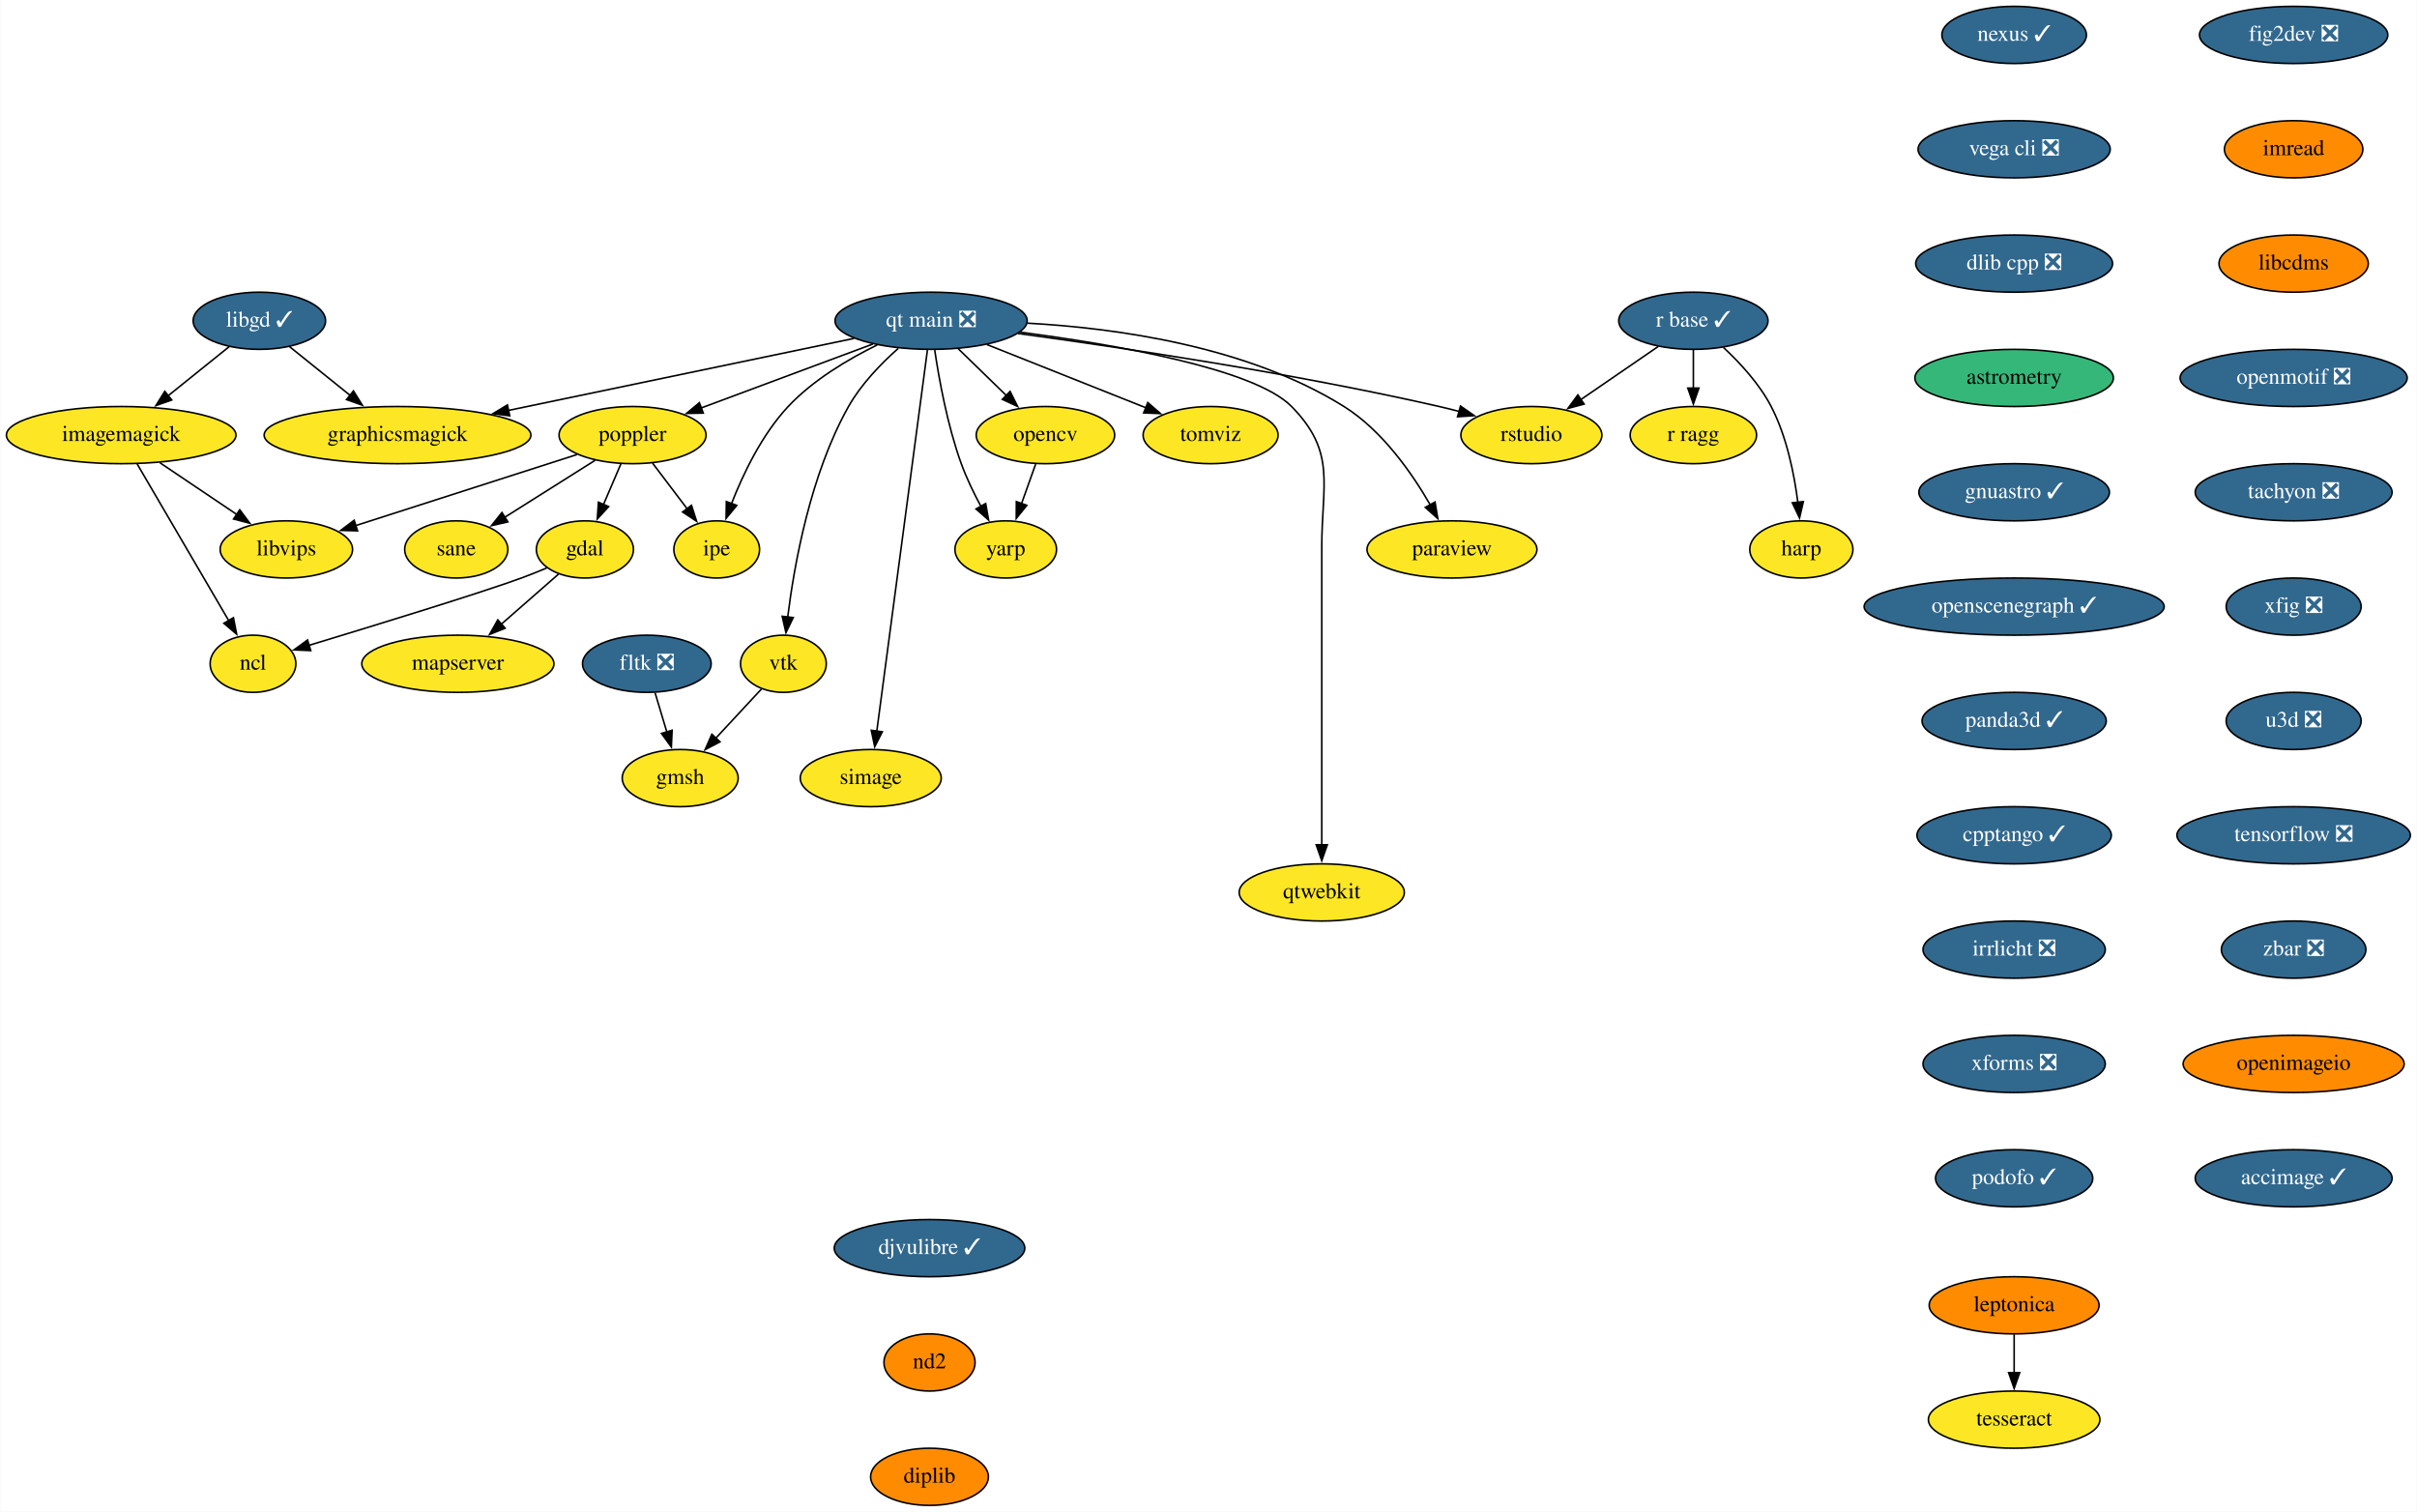
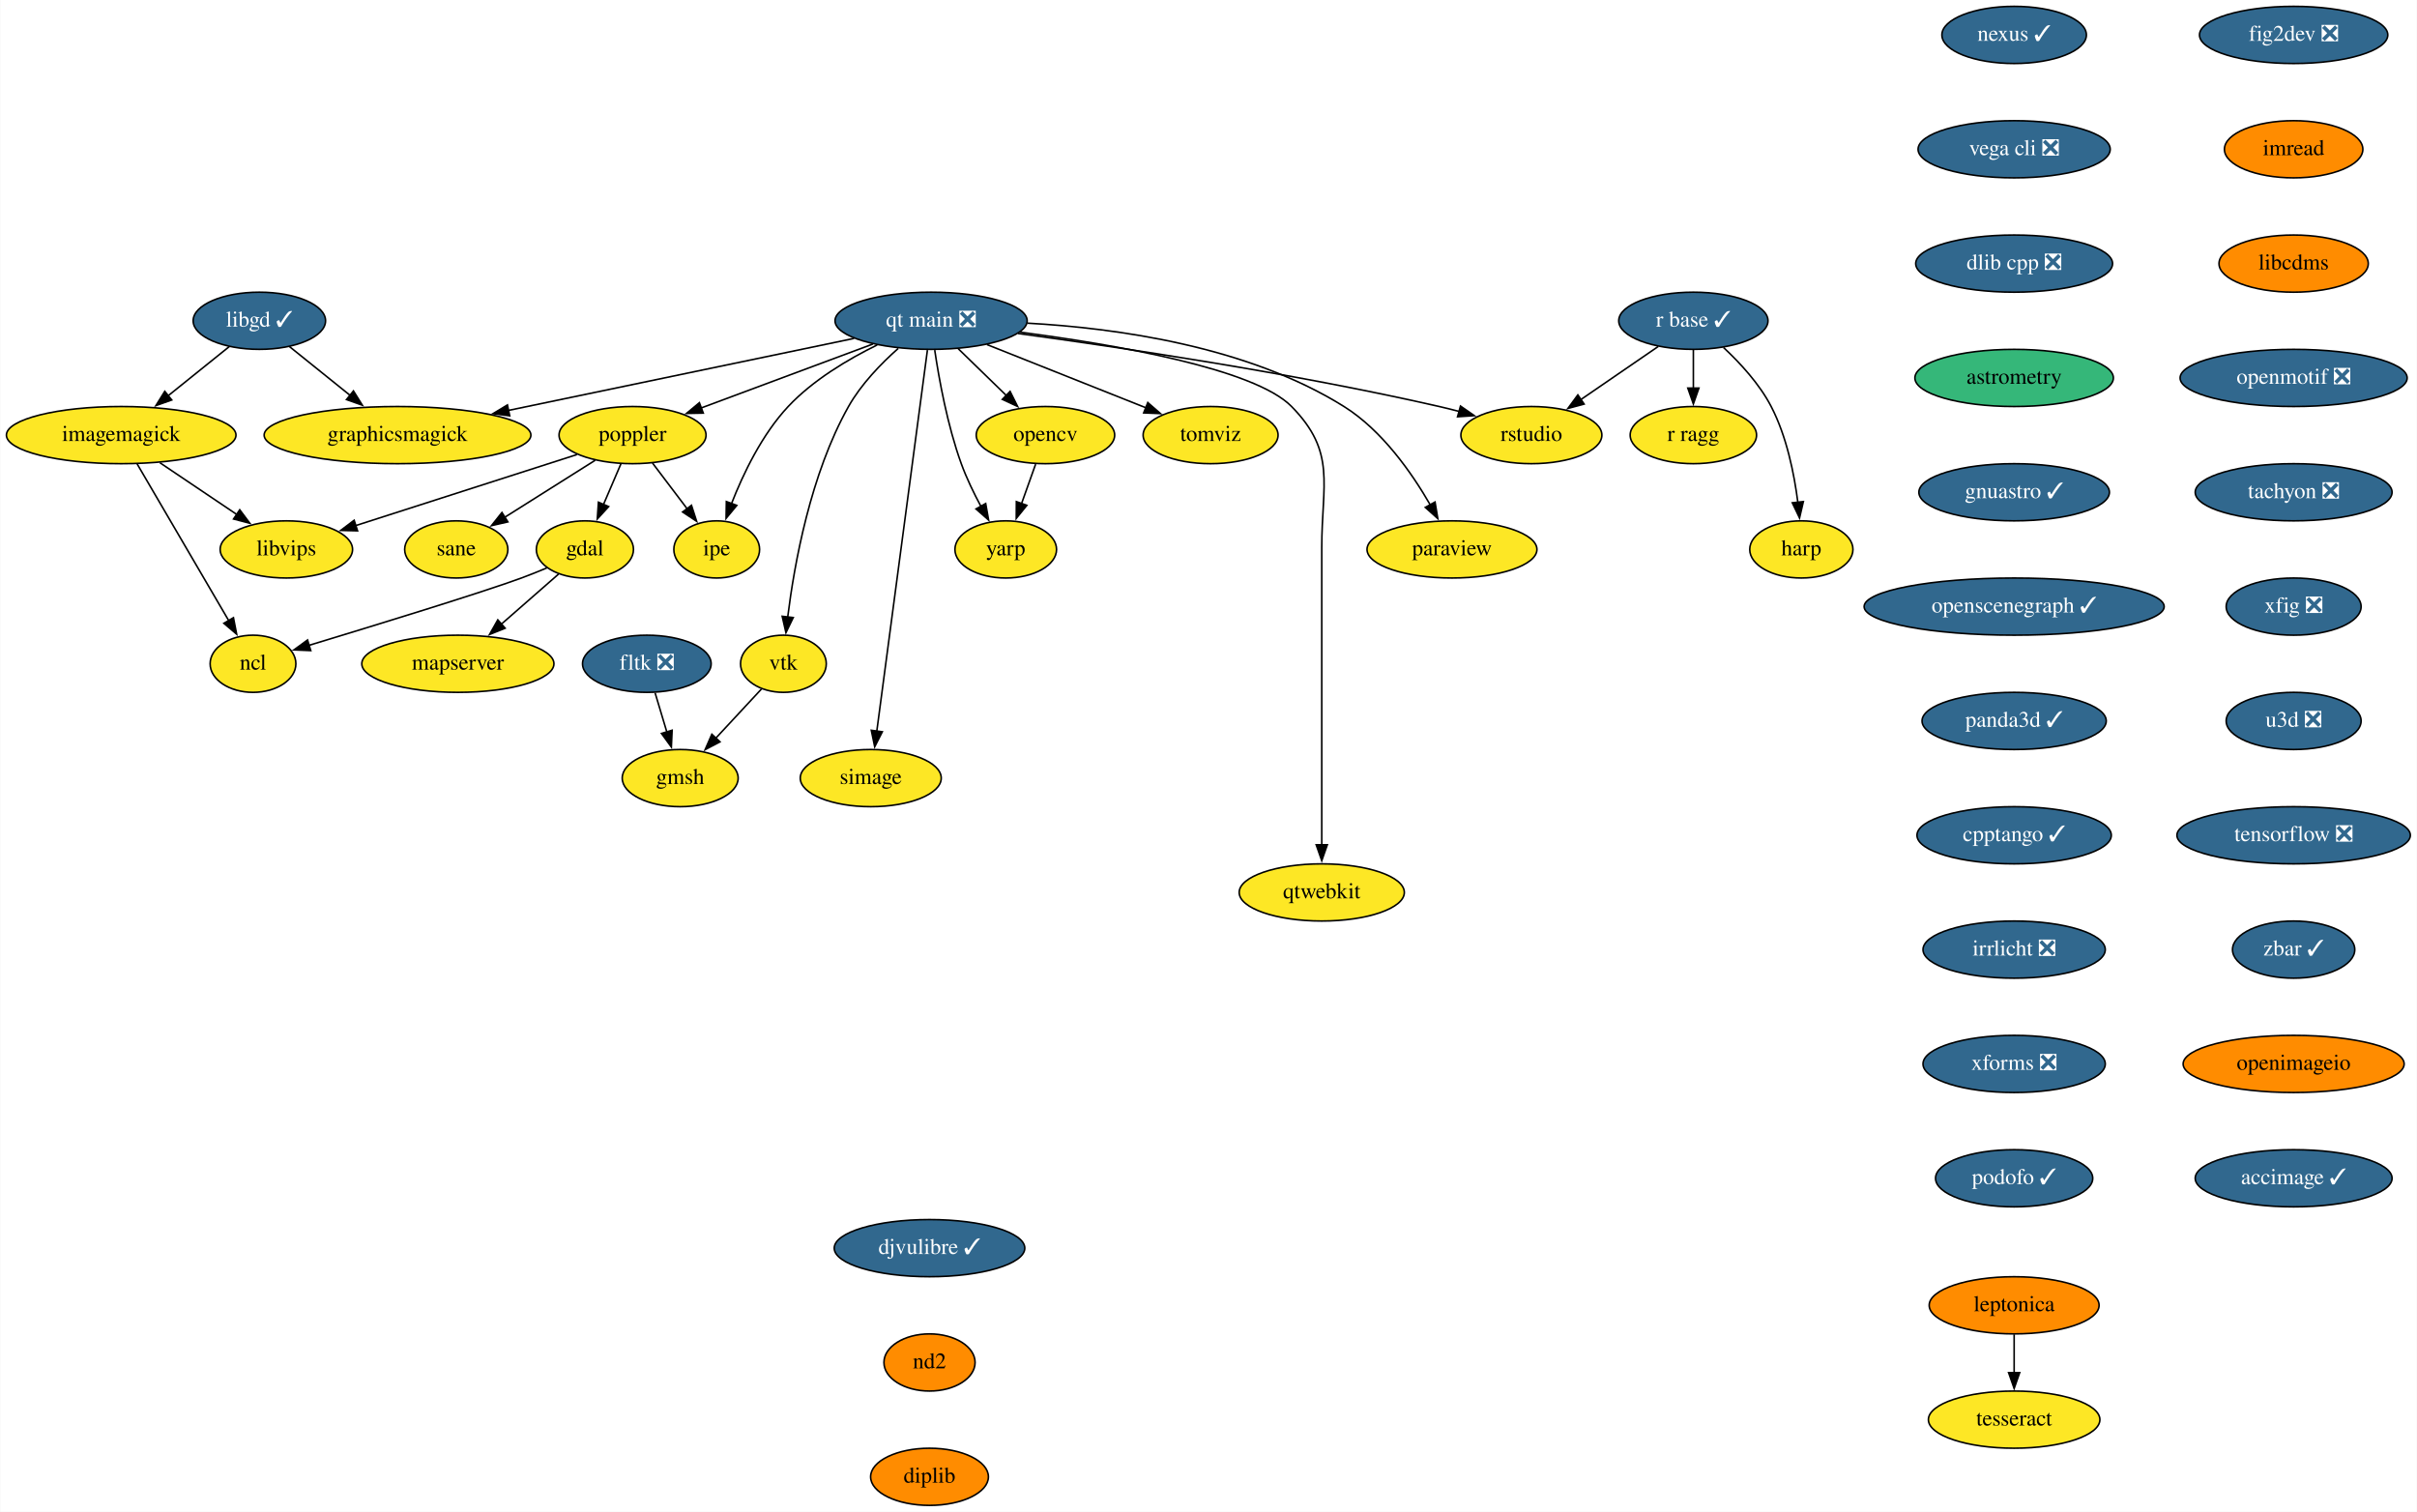
<svg xmlns="http://www.w3.org/2000/svg" xmlns:xlink="http://www.w3.org/1999/xlink" width="1522pt" height="952pt" viewBox="0.00 0.00 1521.64 952.00">
  <g id="graph0" class="graph" transform="scale(1 1) rotate(0) translate(4 948)">
    <polygon fill="white" stroke="none" points="-4,4 -4,-948 1517.64,-948 1517.64,4 -4,4" />
    <g id="node1" class="node">
      <g id="a_node1">
        <a xlink:href="https://github.com/conda-forge/fig2dev-feedstock/pull/8" xlink:title="fig2dev ❎">
          <ellipse fill="#31688e" stroke="black" cx="1440.14" cy="-926" rx="59.29" ry="18" />
          <text text-anchor="middle" x="1440.14" y="-922.3" font-family="Times,serif" font-size="14.00" fill="white">fig2dev ❎</text>
        </a>
      </g>
    </g>
    <g id="node2" class="node">
      <g id="a_node2">
        <a xlink:href="https://github.com/conda-forge/imread-feedstock" xlink:title="imread">
          <ellipse fill="#ff8c00" stroke="black" cx="1440.14" cy="-854" rx="43.59" ry="18" />
          <text text-anchor="middle" x="1440.14" y="-850.3" font-family="Times,serif" font-size="14.00">imread</text>
        </a>
      </g>
    </g>
    <g id="node8" class="node">
      <g id="a_node8">
        <a xlink:href="https://github.com/conda-forge/libcdms-feedstock" xlink:title="libcdms">
          <ellipse fill="#ff8c00" stroke="black" cx="1440.14" cy="-782" rx="47" ry="18" />
          <text text-anchor="middle" x="1440.14" y="-778.3" font-family="Times,serif" font-size="14.00">libcdms</text>
        </a>
      </g>
    </g>
    <g id="node3" class="node">
      <g id="a_node3">
        <a xlink:href="https://github.com/conda-forge/gdal-feedstock" xlink:title="gdal">
          <ellipse fill="#fde725" stroke="black" cx="364.14" cy="-602" rx="30.59" ry="18" />
          <text text-anchor="middle" x="364.14" y="-598.3" font-family="Times,serif" font-size="14.00">gdal</text>
        </a>
      </g>
    </g>
    <g id="node4" class="node">
      <g id="a_node4">
        <a xlink:href="https://github.com/conda-forge/ncl-feedstock" xlink:title="ncl">
          <ellipse fill="#fde725" stroke="black" cx="155.14" cy="-530" rx="27" ry="18" />
          <text text-anchor="middle" x="155.14" y="-526.3" font-family="Times,serif" font-size="14.00">ncl</text>
        </a>
      </g>
    </g>
    <g id="edge2" class="edge">
      <path fill="none" stroke="black" d="M340.18,-590.37C334.94,-588.16 329.38,-585.93 324.14,-584 299.43,-574.9 232.12,-554.25 190.29,-541.58" />
      <polygon fill="black" stroke="black" points="191.51,-538.29 180.93,-538.75 189.49,-544.99 191.51,-538.29" />
    </g>
    <g id="node5" class="node">
      <g id="a_node5">
        <a xlink:href="https://github.com/conda-forge/mapserver-feedstock" xlink:title="mapserver">
          <ellipse fill="#fde725" stroke="black" cx="284.14" cy="-530" rx="60.5" ry="18" />
          <text text-anchor="middle" x="284.14" y="-526.3" font-family="Times,serif" font-size="14.00">mapserver</text>
        </a>
      </g>
    </g>
    <g id="edge3" class="edge">
      <path fill="none" stroke="black" d="M347.57,-586.5C337.11,-577.34 323.35,-565.31 311.32,-554.78" />
      <polygon fill="black" stroke="black" points="313.91,-552.4 304.08,-548.44 309.3,-557.66 313.91,-552.4" />
    </g>
    <g id="node6" class="node">
      <g id="a_node6">
        <a xlink:href="https://github.com/conda-forge/imagemagick-feedstock" xlink:title="imagemagick">
          <ellipse fill="#fde725" stroke="black" cx="72.14" cy="-674" rx="72.29" ry="18" />
          <text text-anchor="middle" x="72.14" y="-670.3" font-family="Times,serif" font-size="14.00">imagemagick</text>
        </a>
      </g>
    </g>
    <g id="edge4" class="edge">
      <path fill="none" stroke="black" d="M82.16,-655.87C96.52,-631.3 123.08,-585.85 139.9,-557.08" />
      <polygon fill="black" stroke="black" points="142.82,-559.02 144.85,-548.62 136.78,-555.49 142.82,-559.02" />
    </g>
    <g id="node7" class="node">
      <g id="a_node7">
        <a xlink:href="https://github.com/conda-forge/libvips-feedstock" xlink:title="libvips">
          <ellipse fill="#fde725" stroke="black" cx="176.14" cy="-602" rx="41.69" ry="18" />
          <text text-anchor="middle" x="176.14" y="-598.3" font-family="Times,serif" font-size="14.00">libvips</text>
        </a>
      </g>
    </g>
    <g id="edge5" class="edge">
      <path fill="none" stroke="black" d="M96.53,-656.59C111.04,-646.82 129.61,-634.32 145.16,-623.86" />
      <polygon fill="black" stroke="black" points="146.79,-626.98 153.13,-618.49 142.88,-621.17 146.79,-626.98" />
    </g>
    <g id="node9" class="node">
      <g id="a_node9">
        <a xlink:href="https://github.com/conda-forge/openmotif-feedstock/pull/12" xlink:title="openmotif ❎">
          <ellipse fill="#31688e" stroke="black" cx="1440.14" cy="-710" rx="71.5" ry="18" />
          <text text-anchor="middle" x="1440.14" y="-706.3" font-family="Times,serif" font-size="14.00" fill="white">openmotif ❎</text>
        </a>
      </g>
    </g>
    <g id="node14" class="node">
      <g id="a_node14">
        <a xlink:href="https://github.com/conda-forge/tachyon-feedstock/pull/5" xlink:title="tachyon ❎">
          <ellipse fill="#31688e" stroke="black" cx="1440.14" cy="-638" rx="61.99" ry="18" />
          <text text-anchor="middle" x="1440.14" y="-634.3" font-family="Times,serif" font-size="14.00" fill="white">tachyon ❎</text>
        </a>
      </g>
    </g>
    <g id="node10" class="node">
      <g id="a_node10">
        <a xlink:href="https://github.com/conda-forge/libgd-feedstock/pull/49" xlink:title="libgd ✓">
          <ellipse fill="#31688e" stroke="black" cx="159.14" cy="-746" rx="41.69" ry="18" />
          <text text-anchor="middle" x="159.14" y="-742.3" font-family="Times,serif" font-size="14.00" fill="white">libgd ✓</text>
        </a>
      </g>
    </g>
    <g id="edge8" class="edge">
      <path fill="none" stroke="black" d="M140.27,-729.81C129.01,-720.75 114.46,-709.05 101.71,-698.79" />
      <polygon fill="black" stroke="black" points="103.97,-696.12 93.99,-692.58 99.59,-701.57 103.97,-696.12" />
    </g>
    <g id="node11" class="node">
      <g id="a_node11">
        <a xlink:href="https://github.com/conda-forge/graphicsmagick-feedstock" xlink:title="graphicsmagick">
          <ellipse fill="#fde725" stroke="black" cx="246.14" cy="-674" rx="84" ry="18" />
          <text text-anchor="middle" x="246.14" y="-670.3" font-family="Times,serif" font-size="14.00">graphicsmagick</text>
        </a>
      </g>
    </g>
    <g id="edge9" class="edge">
      <path fill="none" stroke="black" d="M178.02,-729.81C189.2,-720.82 203.62,-709.22 216.3,-699.01" />
      <polygon fill="black" stroke="black" points="218.39,-701.82 223.99,-692.83 214,-696.37 218.39,-701.82" />
    </g>
    <g id="node12" class="node">
      <g id="a_node12">
        <a xlink:href="https://github.com/conda-forge/opencv-feedstock" xlink:title="opencv">
          <ellipse fill="#fde725" stroke="black" cx="654.14" cy="-674" rx="43.59" ry="18" />
          <text text-anchor="middle" x="654.14" y="-670.3" font-family="Times,serif" font-size="14.00">opencv</text>
        </a>
      </g>
    </g>
    <g id="node13" class="node">
      <g id="a_node13">
        <a xlink:href="https://github.com/conda-forge/yarp-feedstock" xlink:title="yarp">
          <ellipse fill="#fde725" stroke="black" cx="629.14" cy="-602" rx="32" ry="18" />
          <text text-anchor="middle" x="629.14" y="-598.3" font-family="Times,serif" font-size="14.00">yarp</text>
        </a>
      </g>
    </g>
    <g id="edge10" class="edge">
      <path fill="none" stroke="black" d="M647.96,-655.7C645.27,-648.15 642.04,-639.12 639.03,-630.68" />
      <polygon fill="black" stroke="black" points="642.42,-629.77 635.76,-621.53 635.83,-632.12 642.42,-629.77" />
    </g>
    <g id="node23" class="node">
      <g id="a_node23">
        <a xlink:href="https://github.com/conda-forge/xfig-feedstock/pull/6" xlink:title="xfig ❎">
          <ellipse fill="#31688e" stroke="black" cx="1440.14" cy="-566" rx="42.49" ry="18" />
          <text text-anchor="middle" x="1440.14" y="-562.3" font-family="Times,serif" font-size="14.00" fill="white">xfig ❎</text>
        </a>
      </g>
    </g>
    <g id="node15" class="node">
      <g id="a_node15">
        <a xlink:href="https://github.com/conda-forge/paraview-feedstock" xlink:title="paraview">
          <ellipse fill="#fde725" stroke="black" cx="910.14" cy="-602" rx="53.5" ry="18" />
          <text text-anchor="middle" x="910.14" y="-598.3" font-family="Times,serif" font-size="14.00">paraview</text>
        </a>
      </g>
    </g>
    <g id="node16" class="node">
      <g id="a_node16">
        <a xlink:href="https://github.com/conda-forge/poppler-feedstock" xlink:title="poppler">
          <ellipse fill="#fde725" stroke="black" cx="394.14" cy="-674" rx="46.29" ry="18" />
          <text text-anchor="middle" x="394.14" y="-670.3" font-family="Times,serif" font-size="14.00">poppler</text>
        </a>
      </g>
    </g>
    <g id="edge12" class="edge">
      <path fill="none" stroke="black" d="M386.88,-656.05C383.56,-648.32 379.55,-638.96 375.83,-630.27" />
      <polygon fill="black" stroke="black" points="379.09,-628.99 371.94,-621.18 372.66,-631.75 379.09,-628.99" />
    </g>
    <g id="edge13" class="edge">
      <path fill="none" stroke="black" d="M359.12,-661.75C321.19,-649.58 260.64,-630.13 219.68,-616.98" />
      <polygon fill="black" stroke="black" points="220.97,-613.72 210.38,-613.99 218.83,-620.38 220.97,-613.72" />
    </g>
    <g id="node17" class="node">
      <g id="a_node17">
        <a xlink:href="https://github.com/conda-forge/ipe-feedstock" xlink:title="ipe">
          <ellipse fill="#fde725" stroke="black" cx="447.14" cy="-602" rx="27" ry="18" />
          <text text-anchor="middle" x="447.14" y="-598.3" font-family="Times,serif" font-size="14.00">ipe</text>
        </a>
      </g>
    </g>
    <g id="edge14" class="edge">
      <path fill="none" stroke="black" d="M406.7,-656.41C413.22,-647.8 421.32,-637.11 428.55,-627.56" />
      <polygon fill="black" stroke="black" points="431.24,-629.8 434.49,-619.72 425.66,-625.58 431.24,-629.8" />
    </g>
    <g id="node18" class="node">
      <g id="a_node18">
        <a xlink:href="https://github.com/conda-forge/sane-feedstock" xlink:title="sane">
          <ellipse fill="#fde725" stroke="black" cx="283.14" cy="-602" rx="32.5" ry="18" />
          <text text-anchor="middle" x="283.14" y="-598.3" font-family="Times,serif" font-size="14.00">sane</text>
        </a>
      </g>
    </g>
    <g id="edge15" class="edge">
      <path fill="none" stroke="black" d="M370.6,-658.15C354.03,-647.71 331.7,-633.62 313.75,-622.3" />
      <polygon fill="black" stroke="black" points="315.64,-619.35 305.31,-616.98 311.9,-625.27 315.64,-619.35" />
    </g>
    <g id="node19" class="node">
      <g id="a_node19">
        <a xlink:href="https://github.com/conda-forge/r-base-feedstock/pull/239" xlink:title="r base ✓">
          <ellipse fill="#31688e" stroke="black" cx="1062.14" cy="-746" rx="47" ry="18" />
          <text text-anchor="middle" x="1062.14" y="-742.3" font-family="Times,serif" font-size="14.00" fill="white">r base ✓</text>
        </a>
      </g>
    </g>
    <g id="node20" class="node">
      <g id="a_node20">
        <a xlink:href="https://github.com/conda-forge/r-ragg-feedstock" xlink:title="r ragg">
          <ellipse fill="#fde725" stroke="black" cx="1062.14" cy="-674" rx="39.79" ry="18" />
          <text text-anchor="middle" x="1062.14" y="-670.3" font-family="Times,serif" font-size="14.00">r ragg</text>
        </a>
      </g>
    </g>
    <g id="edge16" class="edge">
      <path fill="none" stroke="black" d="M1062.14,-727.7C1062.14,-720.41 1062.14,-711.73 1062.14,-703.54" />
      <polygon fill="black" stroke="black" points="1065.64,-703.62 1062.14,-693.62 1058.64,-703.62 1065.64,-703.62" />
    </g>
    <g id="node21" class="node">
      <g id="a_node21">
        <a xlink:href="https://github.com/conda-forge/harp-feedstock" xlink:title="harp">
          <ellipse fill="#fde725" stroke="black" cx="1130.14" cy="-602" rx="32.5" ry="18" />
          <text text-anchor="middle" x="1130.14" y="-598.3" font-family="Times,serif" font-size="14.00">harp</text>
        </a>
      </g>
    </g>
    <g id="edge17" class="edge">
      <path fill="none" stroke="black" d="M1081.11,-729.18C1091.51,-719.49 1103.76,-706.24 1111.14,-692 1120.88,-673.22 1125.63,-649.74 1127.94,-631.61" />
      <polygon fill="black" stroke="black" points="1131.41,-632.13 1129,-621.81 1124.45,-631.38 1131.41,-632.13" />
    </g>
    <g id="node22" class="node">
      <g id="a_node22">
        <a xlink:href="https://github.com/conda-forge/rstudio-feedstock" xlink:title="rstudio">
          <ellipse fill="#fde725" stroke="black" cx="960.14" cy="-674" rx="44.39" ry="18" />
          <text text-anchor="middle" x="960.14" y="-670.3" font-family="Times,serif" font-size="14.00">rstudio</text>
        </a>
      </g>
    </g>
    <g id="edge18" class="edge">
      <path fill="none" stroke="black" d="M1040.01,-729.81C1025.75,-720.02 1006.99,-707.15 991.24,-696.34" />
      <polygon fill="black" stroke="black" points="993.36,-693.55 983.13,-690.78 989.4,-699.32 993.36,-693.55" />
    </g>
    <g id="node24" class="node">
      <g id="a_node24">
        <a xlink:href="https://github.com/conda-forge/u3d-feedstock/pull/23" xlink:title="u3d ❎">
          <ellipse fill="#31688e" stroke="black" cx="1440.14" cy="-494" rx="42.49" ry="18" />
          <text text-anchor="middle" x="1440.14" y="-490.3" font-family="Times,serif" font-size="14.00" fill="white">u3d ❎</text>
        </a>
      </g>
    </g>
    <g id="node25" class="node">
      <g id="a_node25">
        <a xlink:href="https://github.com/conda-forge/tensorflow-feedstock/pull/303" xlink:title="tensorflow ❎">
          <ellipse fill="#31688e" stroke="black" cx="1440.14" cy="-422" rx="73.5" ry="18" />
          <text text-anchor="middle" x="1440.14" y="-418.3" font-family="Times,serif" font-size="14.00" fill="white">tensorflow ❎</text>
        </a>
      </g>
    </g>
    <g id="node30" class="node">
      <g id="a_node30">
-         <a xlink:href="https://github.com/conda-forge/zbar-feedstock/pull/3" xlink:title="zbar ❎">
-           <ellipse fill="#31688e" stroke="black" cx="1440.14" cy="-350" rx="45.5" ry="18" />
-           <text text-anchor="middle" x="1440.14" y="-346.3" font-family="Times,serif" font-size="14.00" fill="white">zbar ❎</text>
+         <a xlink:href="https://github.com/conda-forge/zbar-feedstock/pull/3" xlink:title="zbar ✓">
+           <ellipse fill="#31688e" stroke="black" cx="1440.14" cy="-350" rx="38.5" ry="18" />
+           <text text-anchor="middle" x="1440.14" y="-346.3" font-family="Times,serif" font-size="14.00" fill="white">zbar ✓</text>
        </a>
      </g>
    </g>
    <g id="node26" class="node">
      <g id="a_node26">
        <a xlink:href="https://github.com/conda-forge/vtk-feedstock" xlink:title="vtk">
          <ellipse fill="#fde725" stroke="black" cx="489.14" cy="-530" rx="27" ry="18" />
          <text text-anchor="middle" x="489.14" y="-526.3" font-family="Times,serif" font-size="14.00">vtk</text>
        </a>
      </g>
    </g>
    <g id="node27" class="node">
      <g id="a_node27">
        <a xlink:href="https://github.com/conda-forge/gmsh-feedstock" xlink:title="gmsh">
          <ellipse fill="#fde725" stroke="black" cx="424.14" cy="-458" rx="36.5" ry="18" />
          <text text-anchor="middle" x="424.14" y="-454.3" font-family="Times,serif" font-size="14.00">gmsh</text>
        </a>
      </g>
    </g>
    <g id="edge22" class="edge">
      <path fill="none" stroke="black" d="M475.36,-514.15C466.97,-505.12 456.07,-493.38 446.48,-483.05" />
      <polygon fill="black" stroke="black" points="449.21,-480.85 439.84,-475.91 444.08,-485.62 449.21,-480.85" />
    </g>
    <g id="node28" class="node">
      <g id="a_node28">
        <a xlink:href="https://github.com/conda-forge/simage-feedstock" xlink:title="simage">
          <ellipse fill="#fde725" stroke="black" cx="544.14" cy="-458" rx="44.39" ry="18" />
          <text text-anchor="middle" x="544.14" y="-454.3" font-family="Times,serif" font-size="14.00">simage</text>
        </a>
      </g>
    </g>
    <g id="node29" class="node">
      <g id="a_node29">
        <a xlink:href="https://github.com/conda-forge/qtwebkit-feedstock" xlink:title="qtwebkit">
          <ellipse fill="#fde725" stroke="black" cx="828.14" cy="-386" rx="52" ry="18" />
          <text text-anchor="middle" x="828.14" y="-382.3" font-family="Times,serif" font-size="14.00">qtwebkit</text>
        </a>
      </g>
    </g>
    <g id="node33" class="node">
      <g id="a_node33">
        <a xlink:href="https://github.com/conda-forge/openimageio-feedstock" xlink:title="openimageio">
          <ellipse fill="#ff8c00" stroke="black" cx="1440.14" cy="-278" rx="69.59" ry="18" />
          <text text-anchor="middle" x="1440.14" y="-274.3" font-family="Times,serif" font-size="14.00">openimageio</text>
        </a>
      </g>
    </g>
    <g id="node31" class="node">
      <g id="a_node31">
        <a xlink:href="https://github.com/conda-forge/leptonica-feedstock" xlink:title="leptonica">
          <ellipse fill="#ff8c00" stroke="black" cx="1264.14" cy="-126" rx="53.5" ry="18" />
          <text text-anchor="middle" x="1264.14" y="-122.3" font-family="Times,serif" font-size="14.00">leptonica</text>
        </a>
      </g>
    </g>
    <g id="node32" class="node">
      <g id="a_node32">
        <a xlink:href="https://github.com/conda-forge/tesseract-feedstock" xlink:title="tesseract">
          <ellipse fill="#fde725" stroke="black" cx="1264.14" cy="-54" rx="54" ry="18" />
          <text text-anchor="middle" x="1264.14" y="-50.3" font-family="Times,serif" font-size="14.00">tesseract</text>
        </a>
      </g>
    </g>
    <g id="edge24" class="edge">
      <path fill="none" stroke="black" d="M1264.14,-107.7C1264.14,-100.41 1264.14,-91.73 1264.14,-83.54" />
      <polygon fill="black" stroke="black" points="1267.64,-83.62 1264.14,-73.62 1260.64,-83.62 1267.64,-83.62" />
    </g>
    <g id="node35" class="node">
      <g id="a_node35">
        <a xlink:href="https://github.com/conda-forge/accimage-feedstock/pull/12" xlink:title="accimage ✓">
          <ellipse fill="#31688e" stroke="black" cx="1440.14" cy="-206" rx="61.99" ry="18" />
          <text text-anchor="middle" x="1440.14" y="-202.3" font-family="Times,serif" font-size="14.00" fill="white">accimage ✓</text>
        </a>
      </g>
    </g>
    <g id="node34" class="node">
      <g id="a_node34">
        <a xlink:href="https://github.com/conda-forge/fltk-feedstock/pull/16" xlink:title="fltk ❎">
          <ellipse fill="#31688e" stroke="black" cx="403.14" cy="-530" rx="40.5" ry="18" />
          <text text-anchor="middle" x="403.14" y="-526.3" font-family="Times,serif" font-size="14.00" fill="white">fltk ❎</text>
        </a>
      </g>
    </g>
    <g id="edge26" class="edge">
      <path fill="none" stroke="black" d="M408.33,-511.7C410.57,-504.24 413.25,-495.32 415.75,-486.97" />
      <polygon fill="black" stroke="black" points="419.06,-488.14 418.58,-477.55 412.35,-486.13 419.06,-488.14" />
    </g>
    <g id="node36" class="node">
      <g id="a_node36">
        <a xlink:href="https://github.com/conda-forge/nexus-feedstock/pull/11" xlink:title="nexus ✓">
          <ellipse fill="#31688e" stroke="black" cx="1264.14" cy="-926" rx="45.5" ry="18" />
          <text text-anchor="middle" x="1264.14" y="-922.3" font-family="Times,serif" font-size="14.00" fill="white">nexus ✓</text>
        </a>
      </g>
    </g>
    <g id="node37" class="node">
      <g id="a_node37">
        <a xlink:href="https://github.com/conda-forge/vega-cli-feedstock/pull/24" xlink:title="vega cli ❎">
          <ellipse fill="#31688e" stroke="black" cx="1264.14" cy="-854" rx="60.5" ry="18" />
          <text text-anchor="middle" x="1264.14" y="-850.3" font-family="Times,serif" font-size="14.00" fill="white">vega cli ❎</text>
        </a>
      </g>
    </g>
    <g id="node38" class="node">
      <g id="a_node38">
        <a xlink:href="https://github.com/conda-forge/dlib-cpp-feedstock/pull/19" xlink:title="dlib cpp ❎">
          <ellipse fill="#31688e" stroke="black" cx="1264.14" cy="-782" rx="61.99" ry="18" />
          <text text-anchor="middle" x="1264.14" y="-778.3" font-family="Times,serif" font-size="14.00" fill="white">dlib cpp ❎</text>
        </a>
      </g>
    </g>
    <g id="node39" class="node">
      <g id="a_node39">
        <a xlink:href="https://github.com/conda-forge/astrometry-feedstock" xlink:title="astrometry">
          <ellipse fill="#35b779" stroke="black" cx="1264.14" cy="-710" rx="62.5" ry="18" />
          <text text-anchor="middle" x="1264.14" y="-706.3" font-family="Times,serif" font-size="14.00">astrometry</text>
        </a>
      </g>
    </g>
    <g id="node40" class="node">
      <g id="a_node40">
        <a xlink:href="https://github.com/conda-forge/gnuastro-feedstock/pull/27" xlink:title="gnuastro ✓">
          <ellipse fill="#31688e" stroke="black" cx="1264.14" cy="-638" rx="60" ry="18" />
          <text text-anchor="middle" x="1264.14" y="-634.3" font-family="Times,serif" font-size="14.00" fill="white">gnuastro ✓</text>
        </a>
      </g>
    </g>
    <g id="node41" class="node">
      <g id="a_node41">
        <a xlink:href="https://github.com/conda-forge/openscenegraph-feedstock/pull/24" xlink:title="openscenegraph ✓">
          <ellipse fill="#31688e" stroke="black" cx="1264.14" cy="-566" rx="94.48" ry="18" />
          <text text-anchor="middle" x="1264.14" y="-562.3" font-family="Times,serif" font-size="14.00" fill="white">openscenegraph ✓</text>
        </a>
      </g>
    </g>
    <g id="node42" class="node">
      <g id="a_node42">
        <a xlink:href="https://github.com/conda-forge/panda3d-feedstock/pull/28" xlink:title="panda3d ✓">
          <ellipse fill="#31688e" stroke="black" cx="1264.14" cy="-494" rx="58" ry="18" />
          <text text-anchor="middle" x="1264.14" y="-490.3" font-family="Times,serif" font-size="14.00" fill="white">panda3d ✓</text>
        </a>
      </g>
    </g>
    <g id="node43" class="node">
      <g id="a_node43">
        <a xlink:href="https://github.com/conda-forge/cpptango-feedstock/pull/21" xlink:title="cpptango ✓">
          <ellipse fill="#31688e" stroke="black" cx="1264.14" cy="-422" rx="61.19" ry="18" />
          <text text-anchor="middle" x="1264.14" y="-418.3" font-family="Times,serif" font-size="14.00" fill="white">cpptango ✓</text>
        </a>
      </g>
    </g>
    <g id="node44" class="node">
      <g id="a_node44">
        <a xlink:href="https://github.com/conda-forge/irrlicht-feedstock/pull/10" xlink:title="irrlicht ❎">
          <ellipse fill="#31688e" stroke="black" cx="1264.14" cy="-350" rx="57.39" ry="18" />
          <text text-anchor="middle" x="1264.14" y="-346.3" font-family="Times,serif" font-size="14.00" fill="white">irrlicht ❎</text>
        </a>
      </g>
    </g>
    <g id="node46" class="node">
      <g id="a_node46">
        <a xlink:href="https://github.com/conda-forge/xforms-feedstock/pull/2" xlink:title="xforms ❎">
          <ellipse fill="#31688e" stroke="black" cx="1264.14" cy="-278" rx="57.39" ry="18" />
          <text text-anchor="middle" x="1264.14" y="-274.3" font-family="Times,serif" font-size="14.00" fill="white">xforms ❎</text>
        </a>
      </g>
    </g>
    <g id="node45" class="node">
      <g id="a_node45">
        <a xlink:href="https://github.com/conda-forge/tomviz-feedstock" xlink:title="tomviz">
          <ellipse fill="#fde725" stroke="black" cx="758.14" cy="-674" rx="42.49" ry="18" />
          <text text-anchor="middle" x="758.14" y="-670.3" font-family="Times,serif" font-size="14.00">tomviz</text>
        </a>
      </g>
    </g>
    <g id="node47" class="node">
      <g id="a_node47">
        <a xlink:href="https://github.com/conda-forge/podofo-feedstock/pull/4" xlink:title="podofo ✓">
          <ellipse fill="#31688e" stroke="black" cx="1264.14" cy="-206" rx="49.5" ry="18" />
          <text text-anchor="middle" x="1264.14" y="-202.3" font-family="Times,serif" font-size="14.00" fill="white">podofo ✓</text>
        </a>
      </g>
    </g>
    <g id="node48" class="node">
      <g id="a_node48">
        <a xlink:href="https://github.com/conda-forge/djvulibre-feedstock/pull/2" xlink:title="djvulibre ✓">
          <ellipse fill="#31688e" stroke="black" cx="581.14" cy="-162" rx="60" ry="18" />
          <text text-anchor="middle" x="581.14" y="-158.3" font-family="Times,serif" font-size="14.00" fill="white">djvulibre ✓</text>
        </a>
      </g>
    </g>
    <g id="node49" class="node">
      <g id="a_node49">
        <a xlink:href="https://github.com/conda-forge/nd2-feedstock" xlink:title="nd2">
          <ellipse fill="#ff8c00" stroke="black" cx="581.14" cy="-90" rx="28.7" ry="18" />
          <text text-anchor="middle" x="581.14" y="-86.3" font-family="Times,serif" font-size="14.00">nd2</text>
        </a>
      </g>
    </g>
    <g id="node51" class="node">
      <g id="a_node51">
        <a xlink:href="https://github.com/conda-forge/diplib-feedstock" xlink:title="diplib">
          <ellipse fill="#ff8c00" stroke="black" cx="581.14" cy="-18" rx="37.09" ry="18" />
          <text text-anchor="middle" x="581.14" y="-14.3" font-family="Times,serif" font-size="14.00">diplib</text>
        </a>
      </g>
    </g>
    <g id="node50" class="node">
      <g id="a_node50">
        <a xlink:href="https://github.com/conda-forge/qt-main-feedstock/pull/130" xlink:title="qt main ❎">
          <ellipse fill="#31688e" stroke="black" cx="582.14" cy="-746" rx="60.5" ry="18" />
          <text text-anchor="middle" x="582.14" y="-742.3" font-family="Times,serif" font-size="14.00" fill="white">qt main ❎</text>
        </a>
      </g>
    </g>
    <g id="edge39" class="edge">
      <path fill="none" stroke="black" d="M533.65,-734.9C476.44,-722.98 380.9,-703.07 315.78,-689.51" />
      <polygon fill="black" stroke="black" points="316.79,-686.14 306.28,-687.53 315.36,-693 316.79,-686.14" />
    </g>
    <g id="edge40" class="edge">
      <path fill="none" stroke="black" d="M599.21,-728.41C608.3,-719.57 619.66,-708.53 629.67,-698.79" />
      <polygon fill="black" stroke="black" points="631.88,-701.52 636.61,-692.04 627,-696.5 631.88,-701.52" />
    </g>
    <g id="edge41" class="edge">
      <path fill="none" stroke="black" d="M584.42,-727.55C587.12,-709.31 592.41,-680.06 601.14,-656 604.44,-646.92 609.03,-637.46 613.53,-629.08" />
      <polygon fill="black" stroke="black" points="616.51,-630.92 618.36,-620.49 610.41,-627.5 616.51,-630.92" />
    </g>
    <g id="edge42" class="edge">
      <path fill="none" stroke="black" d="M642.83,-744.49C698.55,-741.42 781.44,-730.03 842.14,-692 866.14,-676.97 884.84,-650.24 896.5,-629.99" />
      <polygon fill="black" stroke="black" points="899.47,-631.86 901.22,-621.41 893.33,-628.48 899.47,-631.86" />
    </g>
    <g id="edge43" class="edge">
      <path fill="none" stroke="black" d="M545.45,-731.34C514.44,-719.79 469.97,-703.24 437.27,-691.06" />
      <polygon fill="black" stroke="black" points="438.68,-687.85 428.08,-687.64 436.23,-694.41 438.68,-687.85" />
    </g>
    <g id="edge44" class="edge">
      <path fill="none" stroke="black" d="M548.18,-730.77C529.82,-721.76 507.77,-708.66 492.14,-692 475.69,-674.45 463.84,-649.73 456.44,-630.8" />
      <polygon fill="black" stroke="black" points="459.78,-629.73 453.03,-621.56 453.21,-632.16 459.78,-629.73" />
    </g>
    <g id="edge45" class="edge">
      <path fill="none" stroke="black" d="M636.89,-737.99C700.92,-729.31 809.92,-713.07 902.14,-692 906.22,-691.07 910.43,-690.02 914.64,-688.9" />
      <polygon fill="black" stroke="black" points="915.5,-692.29 924.21,-686.25 913.64,-685.55 915.5,-692.29" />
    </g>
    <g id="edge46" class="edge">
      <path fill="none" stroke="black" d="M561.44,-728.6C550.63,-719.01 538.05,-706.04 530.14,-692 506.2,-649.47 496,-592.82 491.83,-559.3" />
      <polygon fill="black" stroke="black" points="495.33,-559.11 490.73,-549.57 488.38,-559.9 495.33,-559.11" />
    </g>
    <g id="edge47" class="edge">
      <path fill="none" stroke="black" d="M579.82,-727.54C573.48,-679.76 555.77,-546.51 547.95,-487.61" />
      <polygon fill="black" stroke="black" points="551.42,-487.18 546.63,-477.73 544.48,-488.11 551.42,-487.18" />
    </g>
    <g id="edge48" class="edge">
      <path fill="none" stroke="black" d="M638.13,-738.81C697.42,-731.1 785.65,-715.94 809.14,-692 837.47,-663.13 828.14,-643.45 828.14,-603 828.14,-603 828.14,-603 828.14,-529 828.14,-489.74 828.14,-444.38 828.14,-415.69" />
      <polygon fill="black" stroke="black" points="831.64,-416 828.14,-406 824.64,-416 831.64,-416" />
    </g>
    <g id="edge49" class="edge">
      <path fill="none" stroke="black" d="M617.34,-731C646.19,-719.53 687.08,-703.27 717.36,-691.22" />
      <polygon fill="black" stroke="black" points="718.59,-694.5 726.59,-687.55 716,-687.99 718.59,-694.5" />
    </g>
  </g>
</svg>
